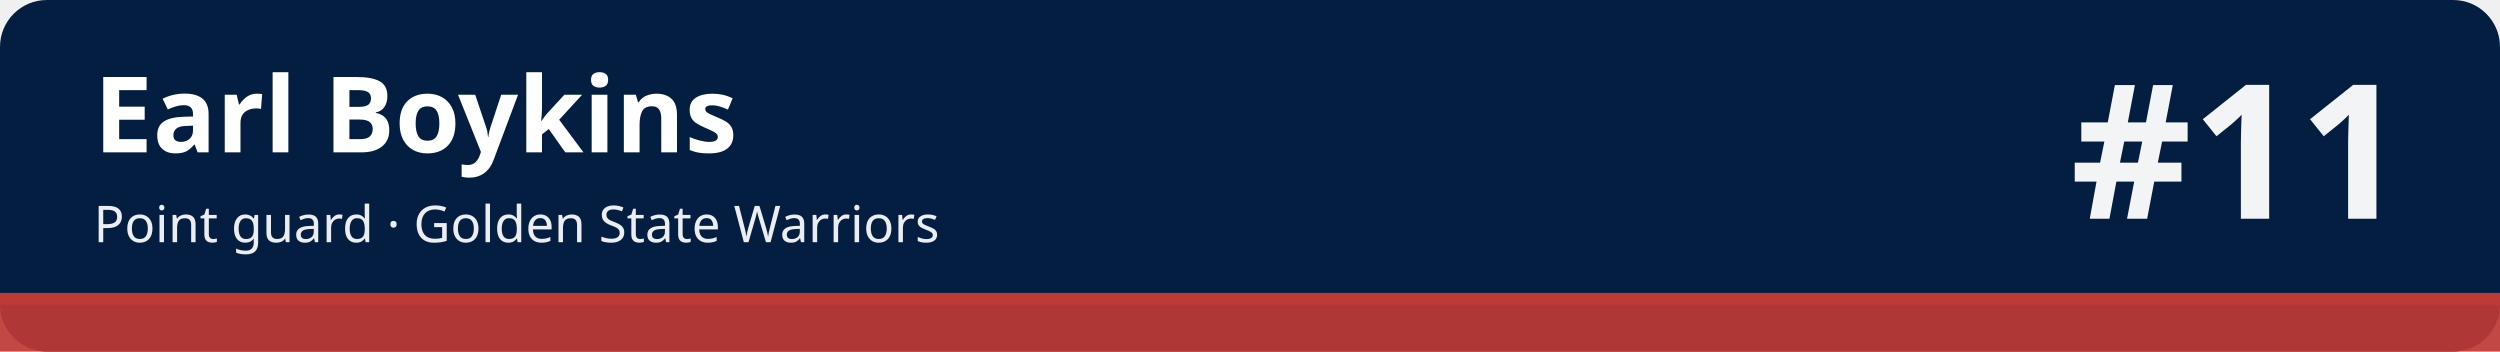
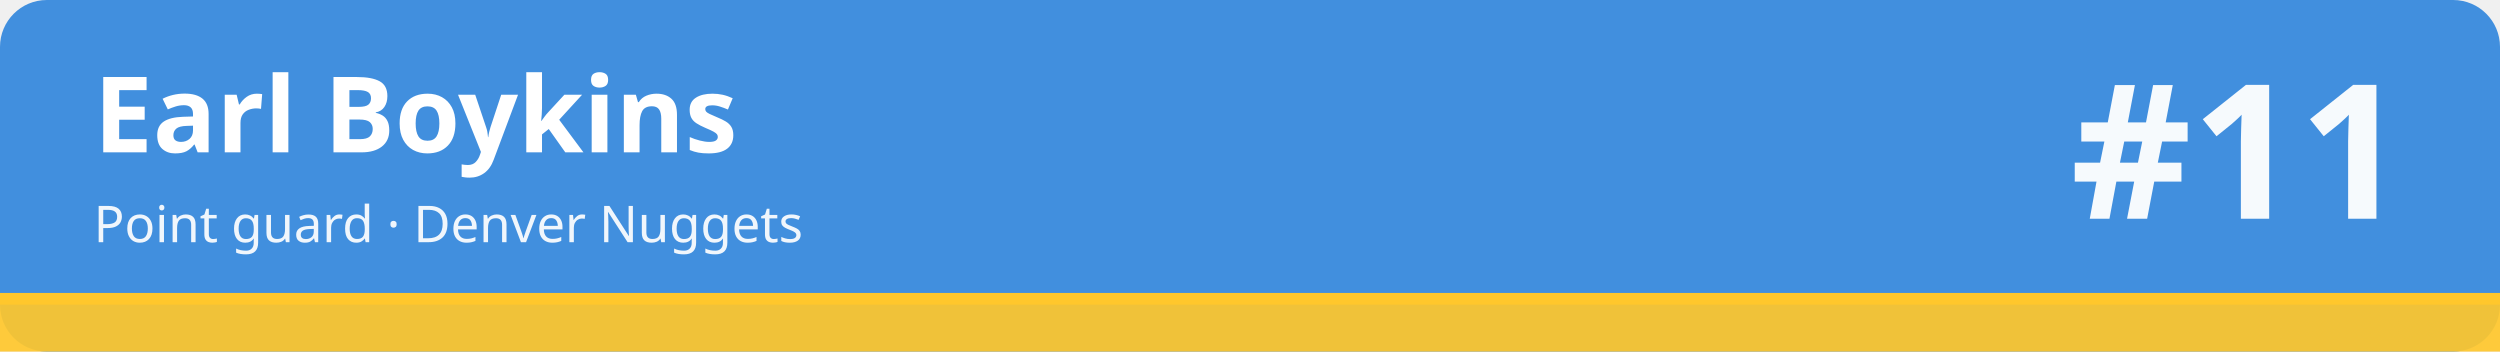
<svg xmlns="http://www.w3.org/2000/svg" width="1280" height="180" viewBox="0 0 1280 180" role="img" aria-labelledby="t d">
-   <rect width="1280" height="180" rx="24" fill="#041e42" />
-   <rect x="0" y="150" width="1280" height="30" fill="#be3a34" fill-opacity=".92" />
-   <rect x="0" y="150" width="1280" height="6" fill="#be3a34" />
+   <rect width="1280" height="180" rx="24" fill="#418fde" />
+   <rect x="0" y="150" width="1280" height="30" fill="#ffc72c" fill-opacity=".92" />
+   <rect x="0" y="150" width="1280" height="6" fill="#ffc72c" />
  <text x="48" y="78" font-family="sans-serif" font-size="54" font-weight="700" fill="#ffffff">Earl Boykins</text>
-   <text x="48" y="124" font-family="sans-serif" font-size="26" fill="#ffffff" fill-opacity=".92">Point guard · Golden State Warriors</text>
+   <text x="48" y="124" font-family="sans-serif" font-size="26" fill="#ffffff" fill-opacity=".92">Point guard · Denver Nuggets</text>
  <text x="1232" y="112" font-family="sans-serif" font-size="96" font-weight="800" fill="#ffffff" fill-opacity=".95" text-anchor="end">#11</text>
</svg>
